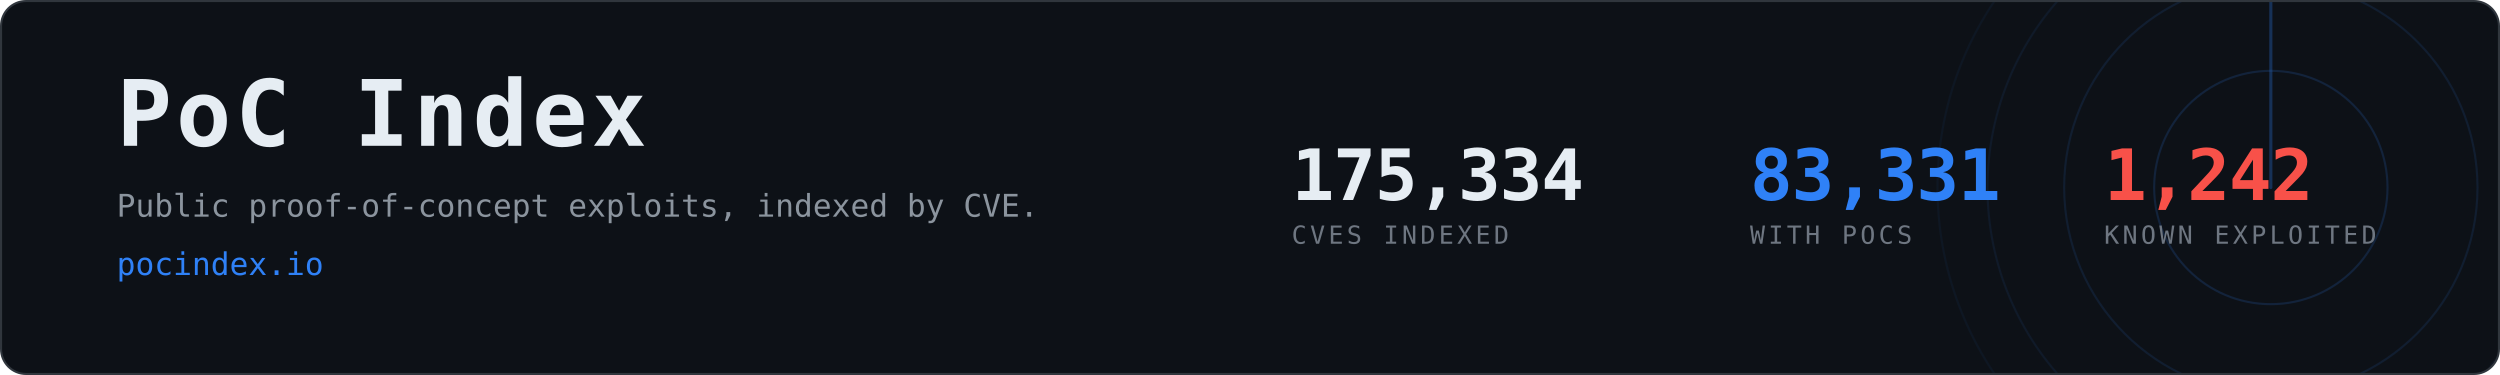
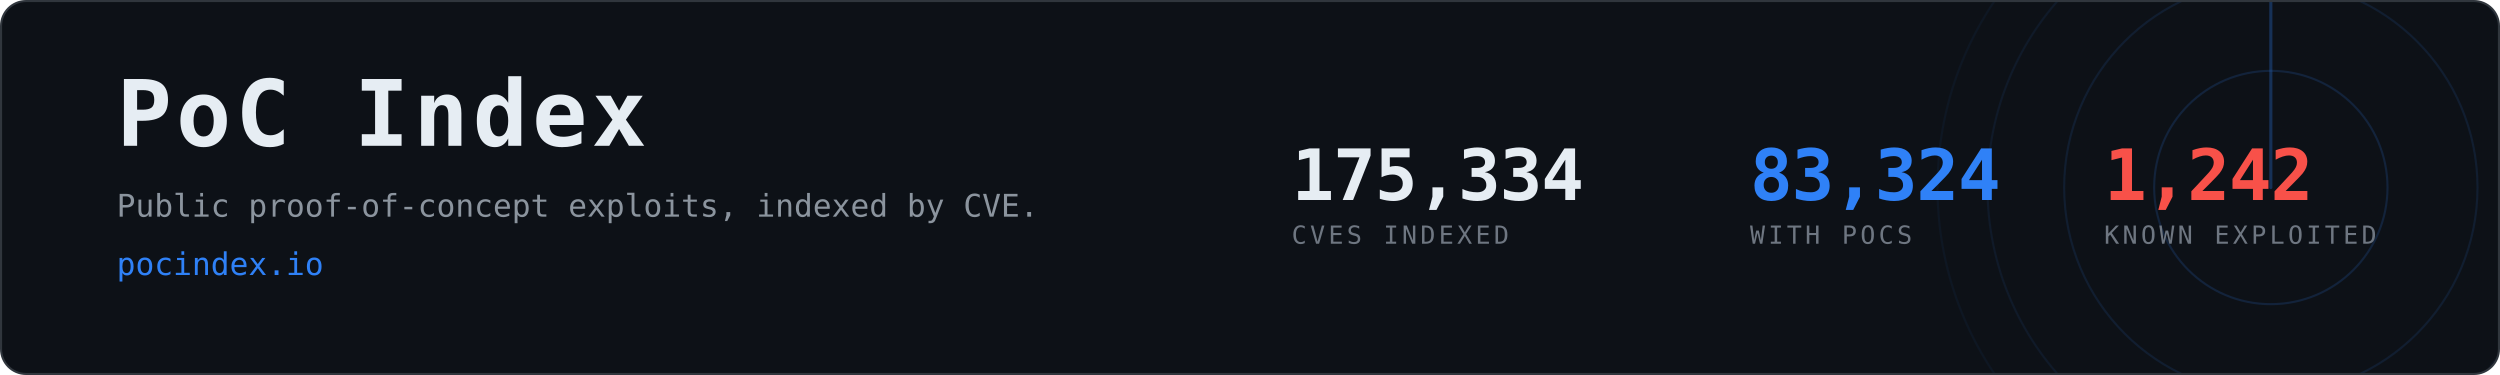
- <svg xmlns="http://www.w3.org/2000/svg" width="1200" height="180" viewBox="0 0 1200 180" role="img" aria-label="PoC Index, 83,331 CVEs with public proof-of-concept exploits">
+ <svg xmlns="http://www.w3.org/2000/svg" width="1200" height="180" viewBox="0 0 1200 180" role="img" aria-label="PoC Index, 83,324 CVEs with public proof-of-concept exploits">
  <clipPath id="card">
    <rect x="1" y="1" width="1198" height="178" rx="12" />
  </clipPath>
  <rect x="0.5" y="0.5" width="1199" height="179" rx="12" fill="#0d1117" stroke="#30363d" />
  <g clip-path="url(#card)" opacity="0.6">
    <g>
      <circle cx="1090" cy="90" r="56.0" fill="none" stroke="#2f81f7" stroke-width="1" opacity="0.270" />
      <circle cx="1090" cy="90" r="99.2" fill="none" stroke="#2f81f7" stroke-width="1" opacity="0.195" />
      <circle cx="1090" cy="90" r="136.0" fill="none" stroke="#2f81f7" stroke-width="1" opacity="0.135" />
      <circle cx="1090" cy="90" r="160.0" fill="none" stroke="#2f81f7" stroke-width="1" opacity="0.090" />
      <line x1="1090" y1="90" x2="1090" y2="-70.0" stroke="#2f81f7" stroke-width="1.5" stroke-linecap="round" opacity="0.480">
        <animateTransform attributeName="transform" type="rotate" from="0 1090 90" to="360 1090 90" dur="8s" repeatCount="indefinite" />
      </line>
    </g>
  </g>
  <text x="56" y="70" font-family="ui-monospace,SFMono-Regular,Menlo,Consolas,monospace" font-size="44" font-weight="700" fill="#e6edf3" letter-spacing="2">PoC Index</text>
  <text x="56" y="104" font-family="ui-monospace,SFMono-Regular,Menlo,Consolas,monospace" font-size="15" fill="#8b949e">
    Public proof-of-concept exploits, indexed by CVE.</text>
  <text x="56" y="132" font-family="ui-monospace,SFMono-Regular,Menlo,Consolas,monospace" font-size="15" fill="#2f81f7">pocindex.io</text>
  <text x="620" y="96" font-family="ui-monospace,SFMono-Regular,Menlo,Consolas,monospace" font-size="34" font-weight="700" fill="#e6edf3" letter-spacing="-0.5">175,334</text>
  <text x="620" y="117" font-family="ui-monospace,SFMono-Regular,Menlo,Consolas,monospace" font-size="12" fill="#6e7681" letter-spacing="1.6">CVES INDEXED</text>
-   <text x="840" y="96" font-family="ui-monospace,SFMono-Regular,Menlo,Consolas,monospace" font-size="34" font-weight="700" fill="#2f81f7" letter-spacing="-0.5">83,331</text>
+   <text x="840" y="96" font-family="ui-monospace,SFMono-Regular,Menlo,Consolas,monospace" font-size="34" font-weight="700" fill="#2f81f7" letter-spacing="-0.5">83,324</text>
  <text x="840" y="117" font-family="ui-monospace,SFMono-Regular,Menlo,Consolas,monospace" font-size="12" fill="#6e7681" letter-spacing="1.6">WITH POCS</text>
  <text x="1010" y="96" font-family="ui-monospace,SFMono-Regular,Menlo,Consolas,monospace" font-size="34" font-weight="700" fill="#f85149" letter-spacing="-0.5">1,242</text>
  <text x="1010" y="117" font-family="ui-monospace,SFMono-Regular,Menlo,Consolas,monospace" font-size="12" fill="#6e7681" letter-spacing="1.6">KNOWN EXPLOITED</text>
</svg>
